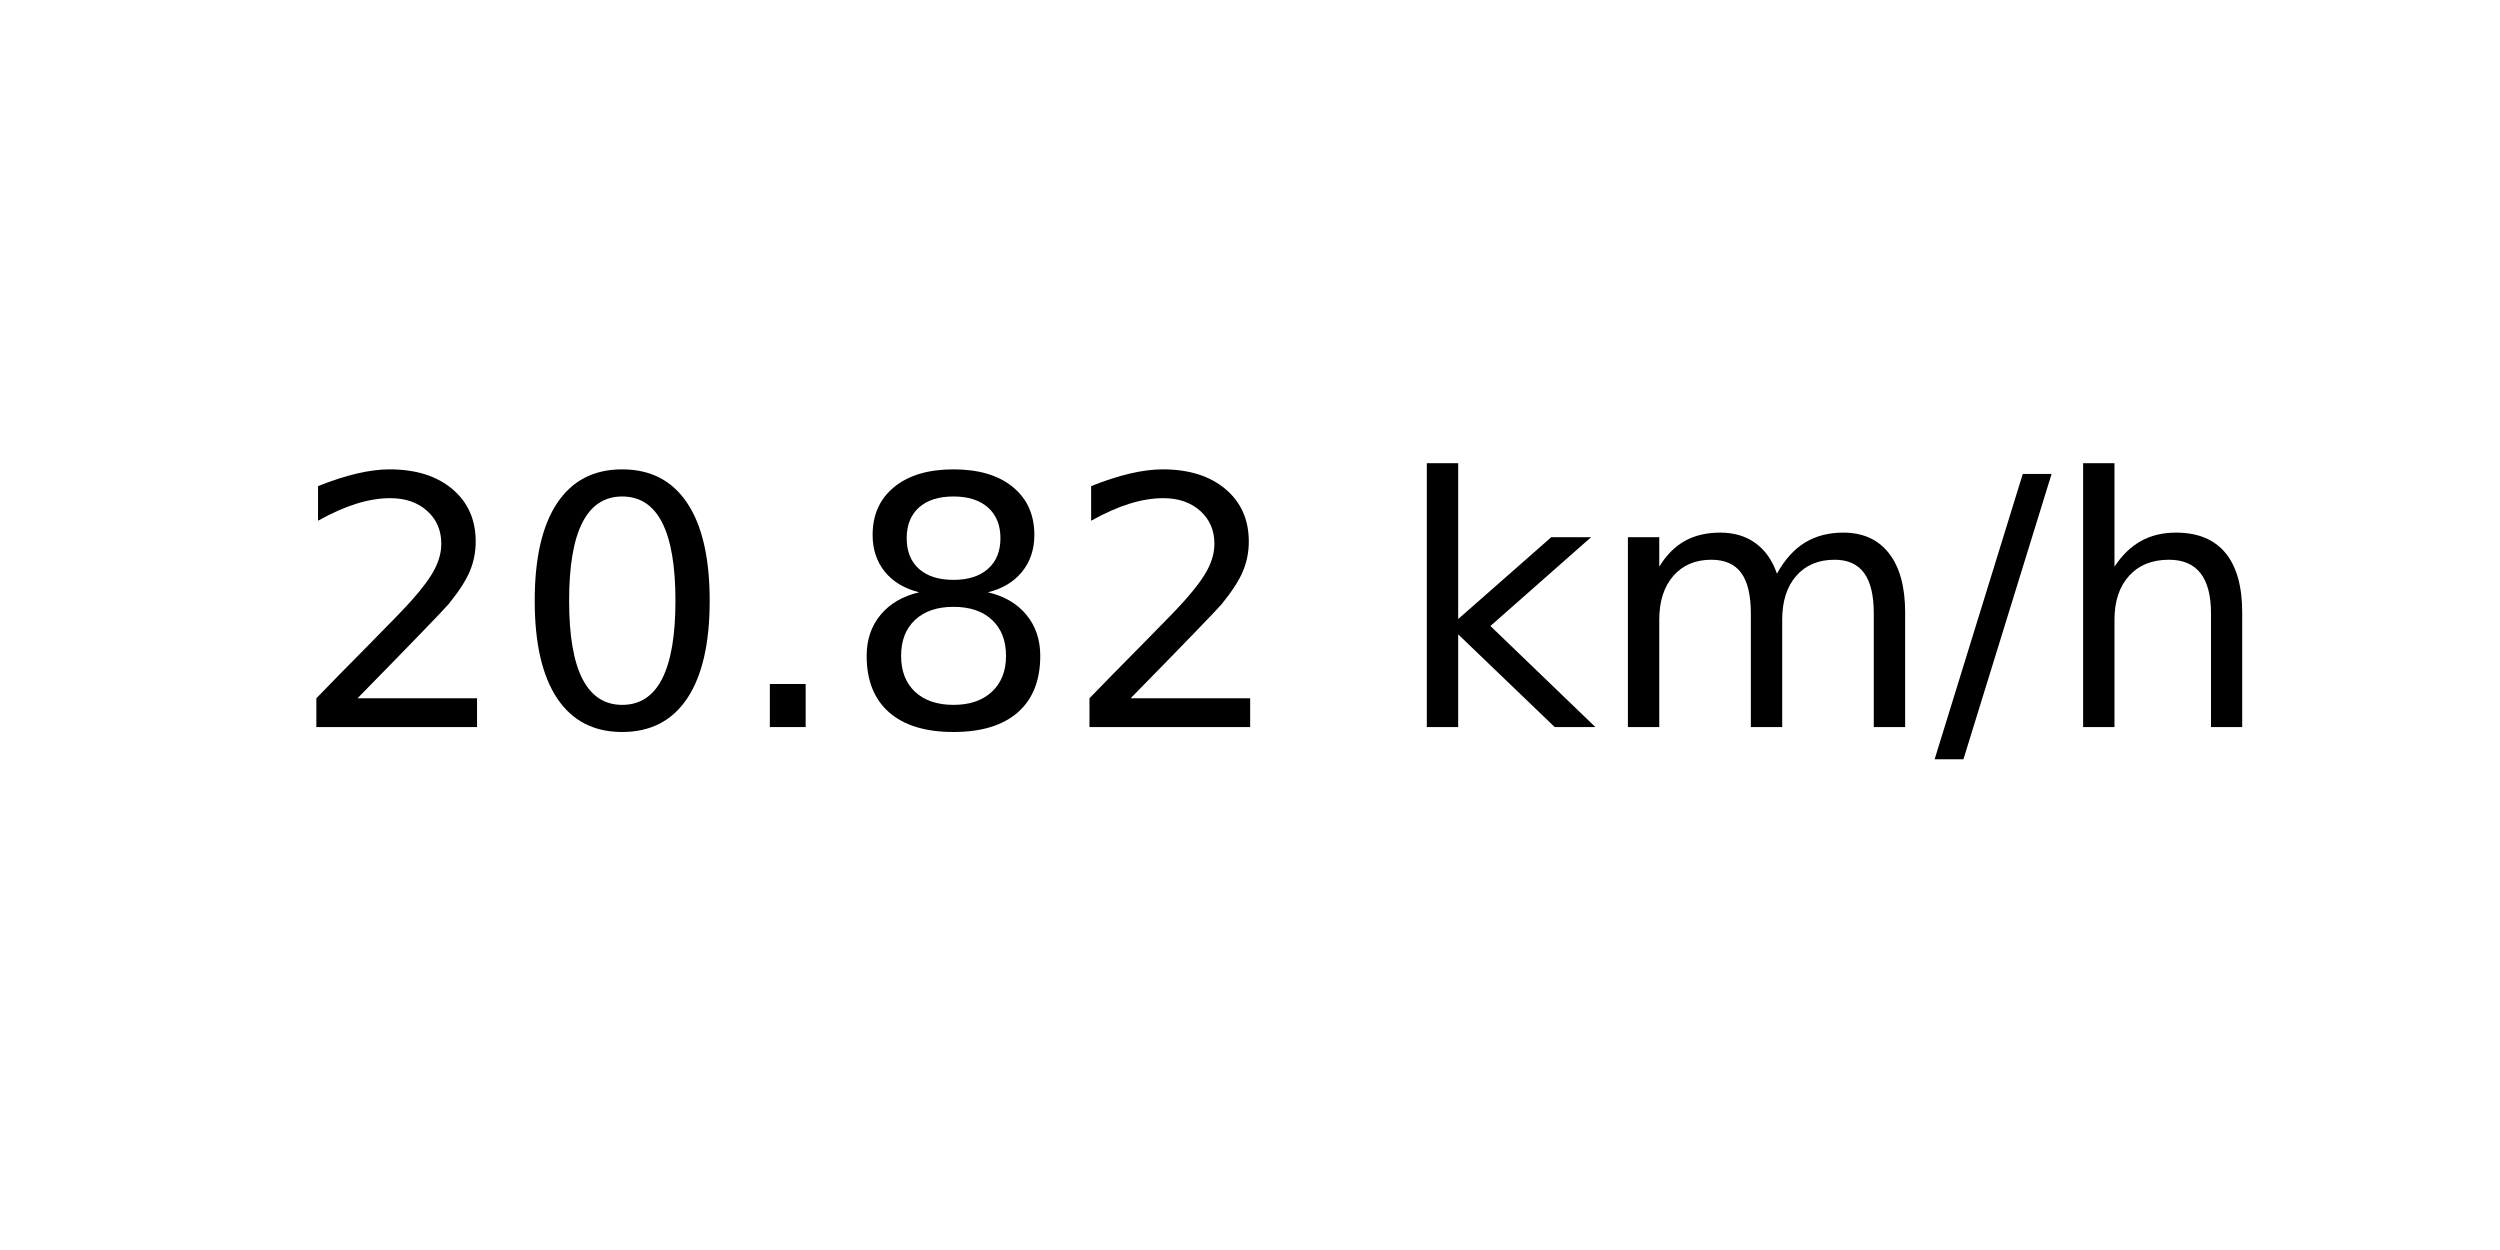
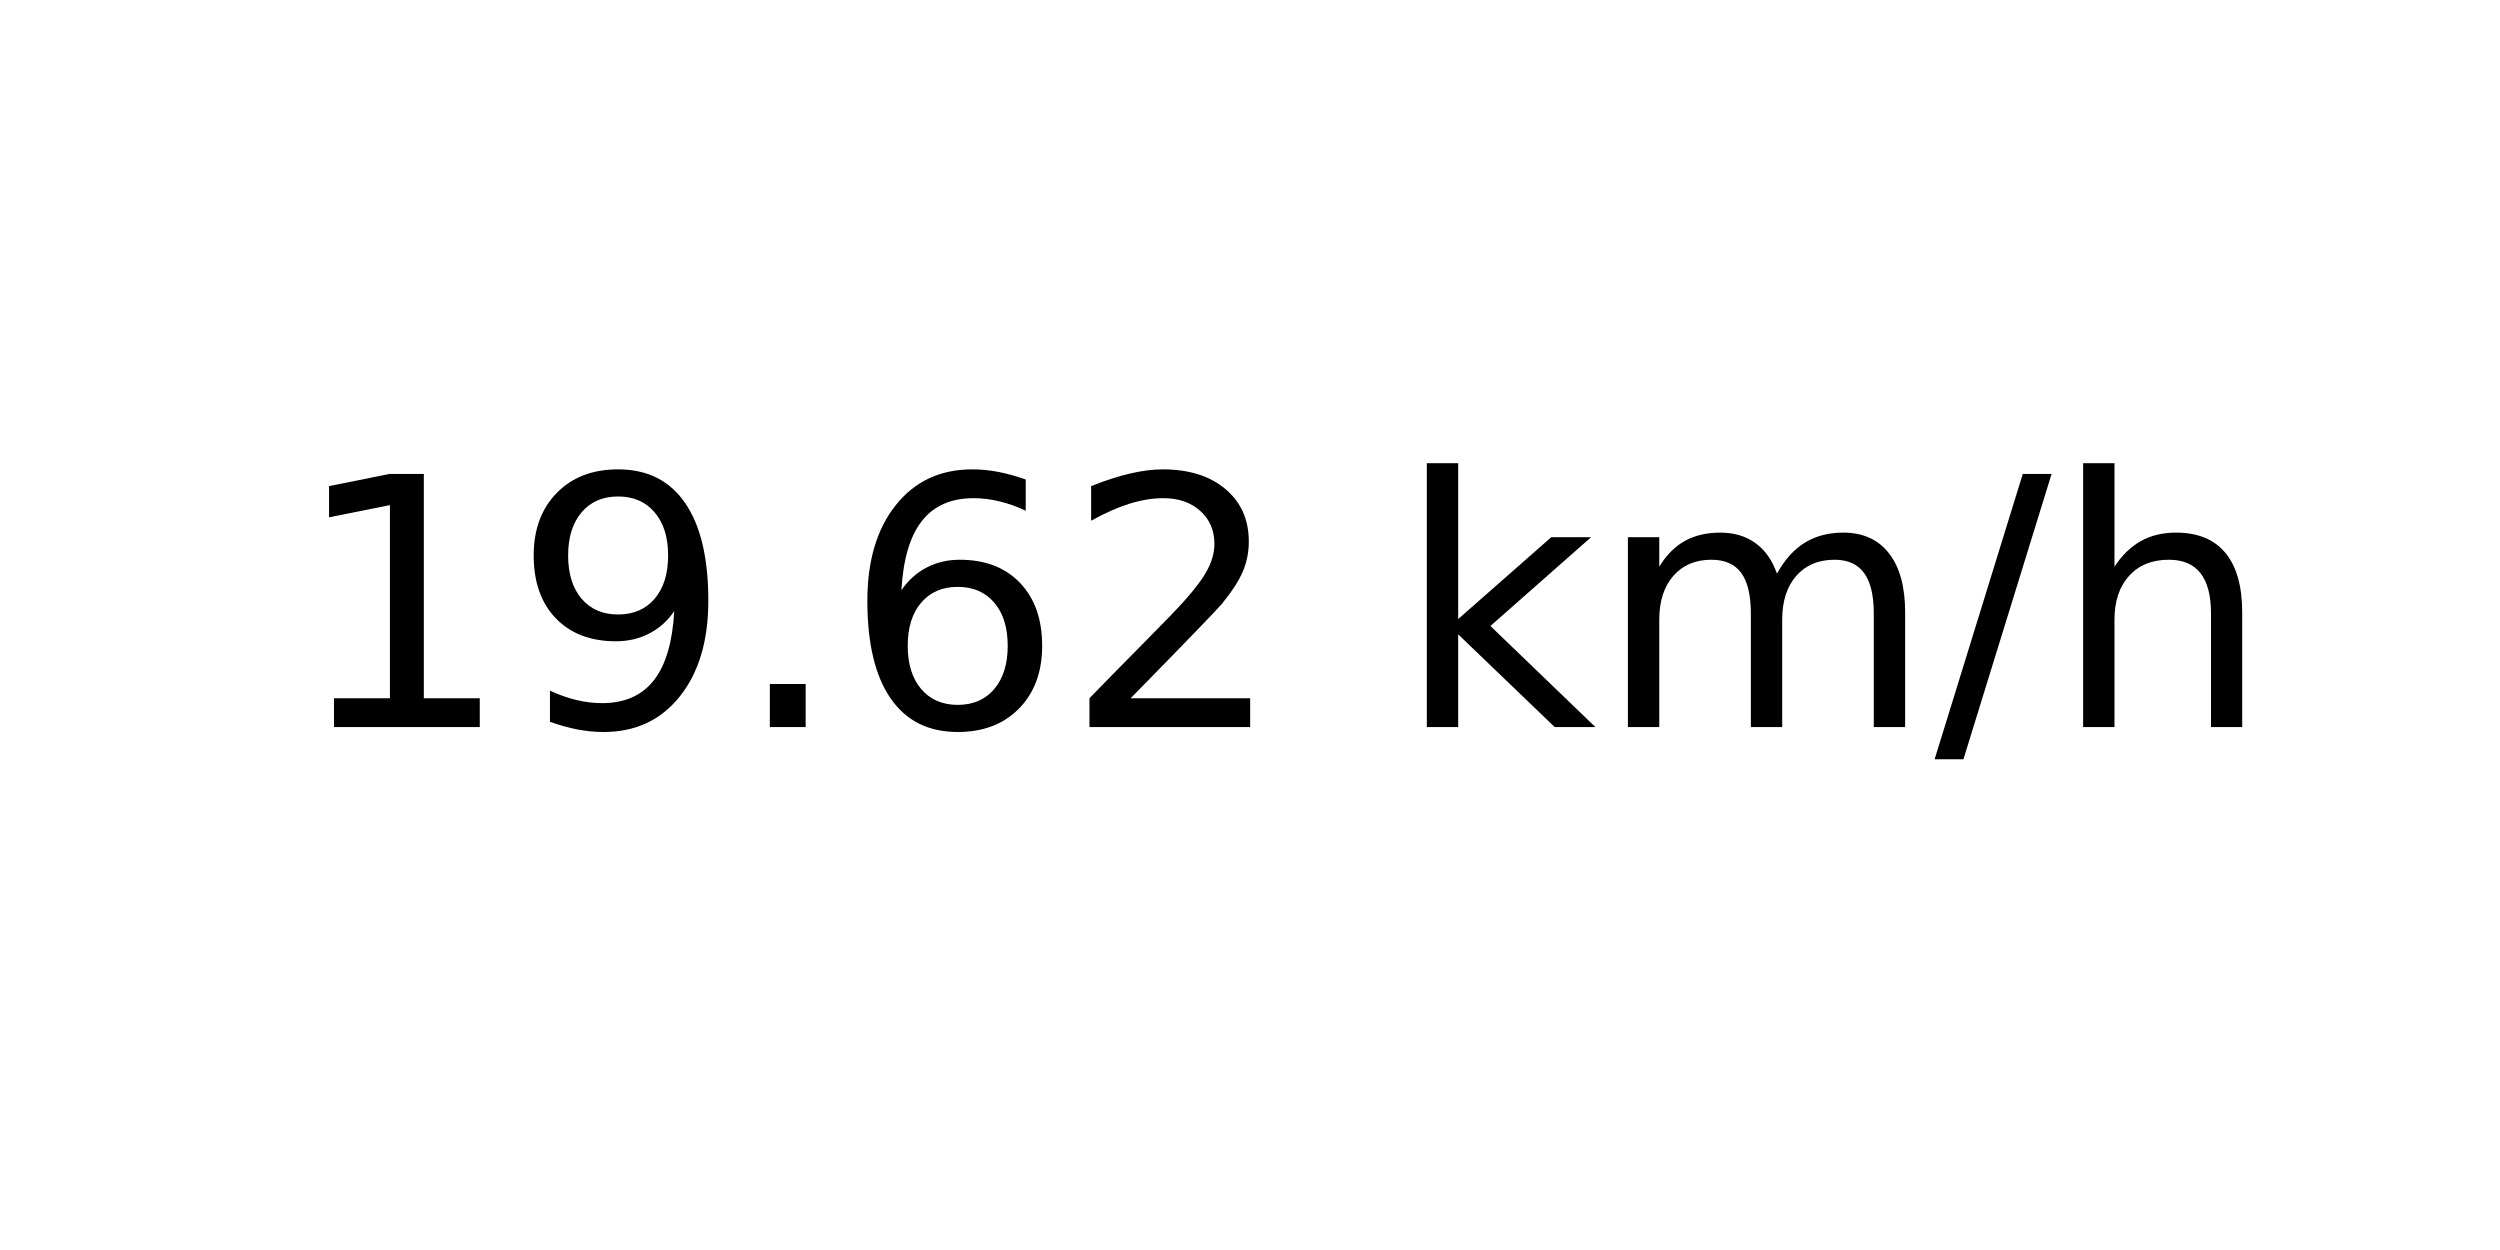
<svg xmlns="http://www.w3.org/2000/svg" xmlns:xlink="http://www.w3.org/1999/xlink" width="72pt" height="36pt" viewBox="0 0 72 36" version="1.1">
  <defs>
    <style type="text/css">*{stroke-linejoin: round; stroke-linecap: butt}</style>
  </defs>
  <g id="figure_1">
    <g id="axes_1">
      <g id="text_1">
        <g transform="translate(8.378125 20.93937) scale(0.1 -0.1)">
          <defs>
+             <path id="DejaVuSans-31" d="M 794 531  L 1825 531  L 1825 4091  L 703 3866  L 703 4441  L 1819 4666  L 2450 4666  L 2450 531  L 3481 531  L 3481 0  L 794 0  L 794 531  z " transform="scale(0.015625)" />
+             <path id="DejaVuSans-39" d="M 703 97  L 703 672  Q 941 559 1184 500  Q 1428 441 1663 441  Q 2288 441 2617 861  Q 2947 1281 2994 2138  Q 2813 1869 2534 1725  Q 2256 1581 1919 1581  Q 1219 1581 811 2004  Q 403 2428 403 3163  Q 403 3881 828 4315  Q 1253 4750 1959 4750  Q 2769 4750 3195 4129  Q 3622 3509 3622 2328  Q 3622 1225 3098 567  Q 2575 -91 1691 -91  Q 1453 -91 1209 -44  Q 966 3 703 97  z M 1959 2075  Q 2384 2075 2632 2365  Q 2881 2656 2881 3163  Q 2881 3666 2632 3958  Q 2384 4250 1959 4250  Q 1534 4250 1286 3958  Q 1038 3666 1038 3163  Q 1038 2656 1286 2365  Q 1534 2075 1959 2075  z " transform="scale(0.015625)" />
+             <path id="DejaVuSans-2e" d="M 684 794  L 1344 794  L 1344 0  L 684 0  L 684 794  z " transform="scale(0.015625)" />
+             <path id="DejaVuSans-36" d="M 2113 2584  Q 1688 2584 1439 2293  Q 1191 2003 1191 1497  Q 1191 994 1439 701  Q 1688 409 2113 409  Q 2538 409 2786 701  Q 3034 994 3034 1497  Q 3034 2003 2786 2293  Q 2538 2584 2113 2584  z M 3366 4563  L 3366 3988  Q 3128 4100 2886 4159  Q 2644 4219 2406 4219  Q 1781 4219 1451 3797  Q 1122 3375 1075 2522  Q 1259 2794 1537 2939  Q 1816 3084 2150 3084  Q 2853 3084 3261 2657  Q 3669 2231 3669 1497  Q 3669 778 3244 343  Q 2819 -91 2113 -91  Q 1303 -91 875 529  Q 447 1150 447 2328  Q 447 3434 972 4092  Q 1497 4750 2381 4750  Q 2619 4750 2861 4703  Q 3103 4656 3366 4563  z " transform="scale(0.015625)" />
            <path id="DejaVuSans-32" d="M 1228 531  L 3431 531  L 3431 0  L 469 0  L 469 531  Q 828 903 1448 1529  Q 2069 2156 2228 2338  Q 2531 2678 2651 2914  Q 2772 3150 2772 3378  Q 2772 3750 2511 3984  Q 2250 4219 1831 4219  Q 1534 4219 1204 4116  Q 875 4013 500 3803  L 500 4441  Q 881 4594 1212 4672  Q 1544 4750 1819 4750  Q 2544 4750 2975 4387  Q 3406 4025 3406 3419  Q 3406 3131 3298 2873  Q 3191 2616 2906 2266  Q 2828 2175 2409 1742  Q 1991 1309 1228 531  z " transform="scale(0.015625)" />
-             <path id="DejaVuSans-30" d="M 2034 4250  Q 1547 4250 1301 3770  Q 1056 3291 1056 2328  Q 1056 1369 1301 889  Q 1547 409 2034 409  Q 2525 409 2770 889  Q 3016 1369 3016 2328  Q 3016 3291 2770 3770  Q 2525 4250 2034 4250  z M 2034 4750  Q 2819 4750 3233 4129  Q 3647 3509 3647 2328  Q 3647 1150 3233 529  Q 2819 -91 2034 -91  Q 1250 -91 836 529  Q 422 1150 422 2328  Q 422 3509 836 4129  Q 1250 4750 2034 4750  z " transform="scale(0.015625)" />
-             <path id="DejaVuSans-2e" d="M 684 794  L 1344 794  L 1344 0  L 684 0  L 684 794  z " transform="scale(0.015625)" />
-             <path id="DejaVuSans-38" d="M 2034 2216  Q 1584 2216 1326 1975  Q 1069 1734 1069 1313  Q 1069 891 1326 650  Q 1584 409 2034 409  Q 2484 409 2743 651  Q 3003 894 3003 1313  Q 3003 1734 2745 1975  Q 2488 2216 2034 2216  z M 1403 2484  Q 997 2584 770 2862  Q 544 3141 544 3541  Q 544 4100 942 4425  Q 1341 4750 2034 4750  Q 2731 4750 3128 4425  Q 3525 4100 3525 3541  Q 3525 3141 3298 2862  Q 3072 2584 2669 2484  Q 3125 2378 3379 2068  Q 3634 1759 3634 1313  Q 3634 634 3220 271  Q 2806 -91 2034 -91  Q 1263 -91 848 271  Q 434 634 434 1313  Q 434 1759 690 2068  Q 947 2378 1403 2484  z M 1172 3481  Q 1172 3119 1398 2916  Q 1625 2713 2034 2713  Q 2441 2713 2670 2916  Q 2900 3119 2900 3481  Q 2900 3844 2670 4047  Q 2441 4250 2034 4250  Q 1625 4250 1398 4047  Q 1172 3844 1172 3481  z " transform="scale(0.015625)" />
            <path id="DejaVuSans-20" transform="scale(0.015625)" />
            <path id="DejaVuSans-6b" d="M 581 4863  L 1159 4863  L 1159 1991  L 2875 3500  L 3609 3500  L 1753 1863  L 3688 0  L 2938 0  L 1159 1709  L 1159 0  L 581 0  L 581 4863  z " transform="scale(0.015625)" />
            <path id="DejaVuSans-6d" d="M 3328 2828  Q 3544 3216 3844 3400  Q 4144 3584 4550 3584  Q 5097 3584 5394 3201  Q 5691 2819 5691 2113  L 5691 0  L 5113 0  L 5113 2094  Q 5113 2597 4934 2840  Q 4756 3084 4391 3084  Q 3944 3084 3684 2787  Q 3425 2491 3425 1978  L 3425 0  L 2847 0  L 2847 2094  Q 2847 2600 2669 2842  Q 2491 3084 2119 3084  Q 1678 3084 1418 2786  Q 1159 2488 1159 1978  L 1159 0  L 581 0  L 581 3500  L 1159 3500  L 1159 2956  Q 1356 3278 1631 3431  Q 1906 3584 2284 3584  Q 2666 3584 2933 3390  Q 3200 3197 3328 2828  z " transform="scale(0.015625)" />
            <path id="DejaVuSans-2f" d="M 1625 4666  L 2156 4666  L 531 -594  L 0 -594  L 1625 4666  z " transform="scale(0.015625)" />
            <path id="DejaVuSans-68" d="M 3513 2113  L 3513 0  L 2938 0  L 2938 2094  Q 2938 2591 2744 2837  Q 2550 3084 2163 3084  Q 1697 3084 1428 2787  Q 1159 2491 1159 1978  L 1159 0  L 581 0  L 581 4863  L 1159 4863  L 1159 2956  Q 1366 3272 1645 3428  Q 1925 3584 2291 3584  Q 2894 3584 3203 3211  Q 3513 2838 3513 2113  z " transform="scale(0.015625)" />
          </defs>
-           <use xlink:href="#DejaVuSans-32" />
-           <use xlink:href="#DejaVuSans-30" x="63.623" />
+           <use xlink:href="#DejaVuSans-31" />
+           <use xlink:href="#DejaVuSans-39" x="63.623" />
          <use xlink:href="#DejaVuSans-2e" x="127.246" />
-           <use xlink:href="#DejaVuSans-38" x="159.033" />
+           <use xlink:href="#DejaVuSans-36" x="159.033" />
          <use xlink:href="#DejaVuSans-32" x="222.656" />
          <use xlink:href="#DejaVuSans-20" x="286.279" />
          <use xlink:href="#DejaVuSans-6b" x="318.066" />
          <use xlink:href="#DejaVuSans-6d" x="375.977" />
          <use xlink:href="#DejaVuSans-2f" x="473.389" />
          <use xlink:href="#DejaVuSans-68" x="507.08" />
        </g>
      </g>
    </g>
  </g>
</svg>
